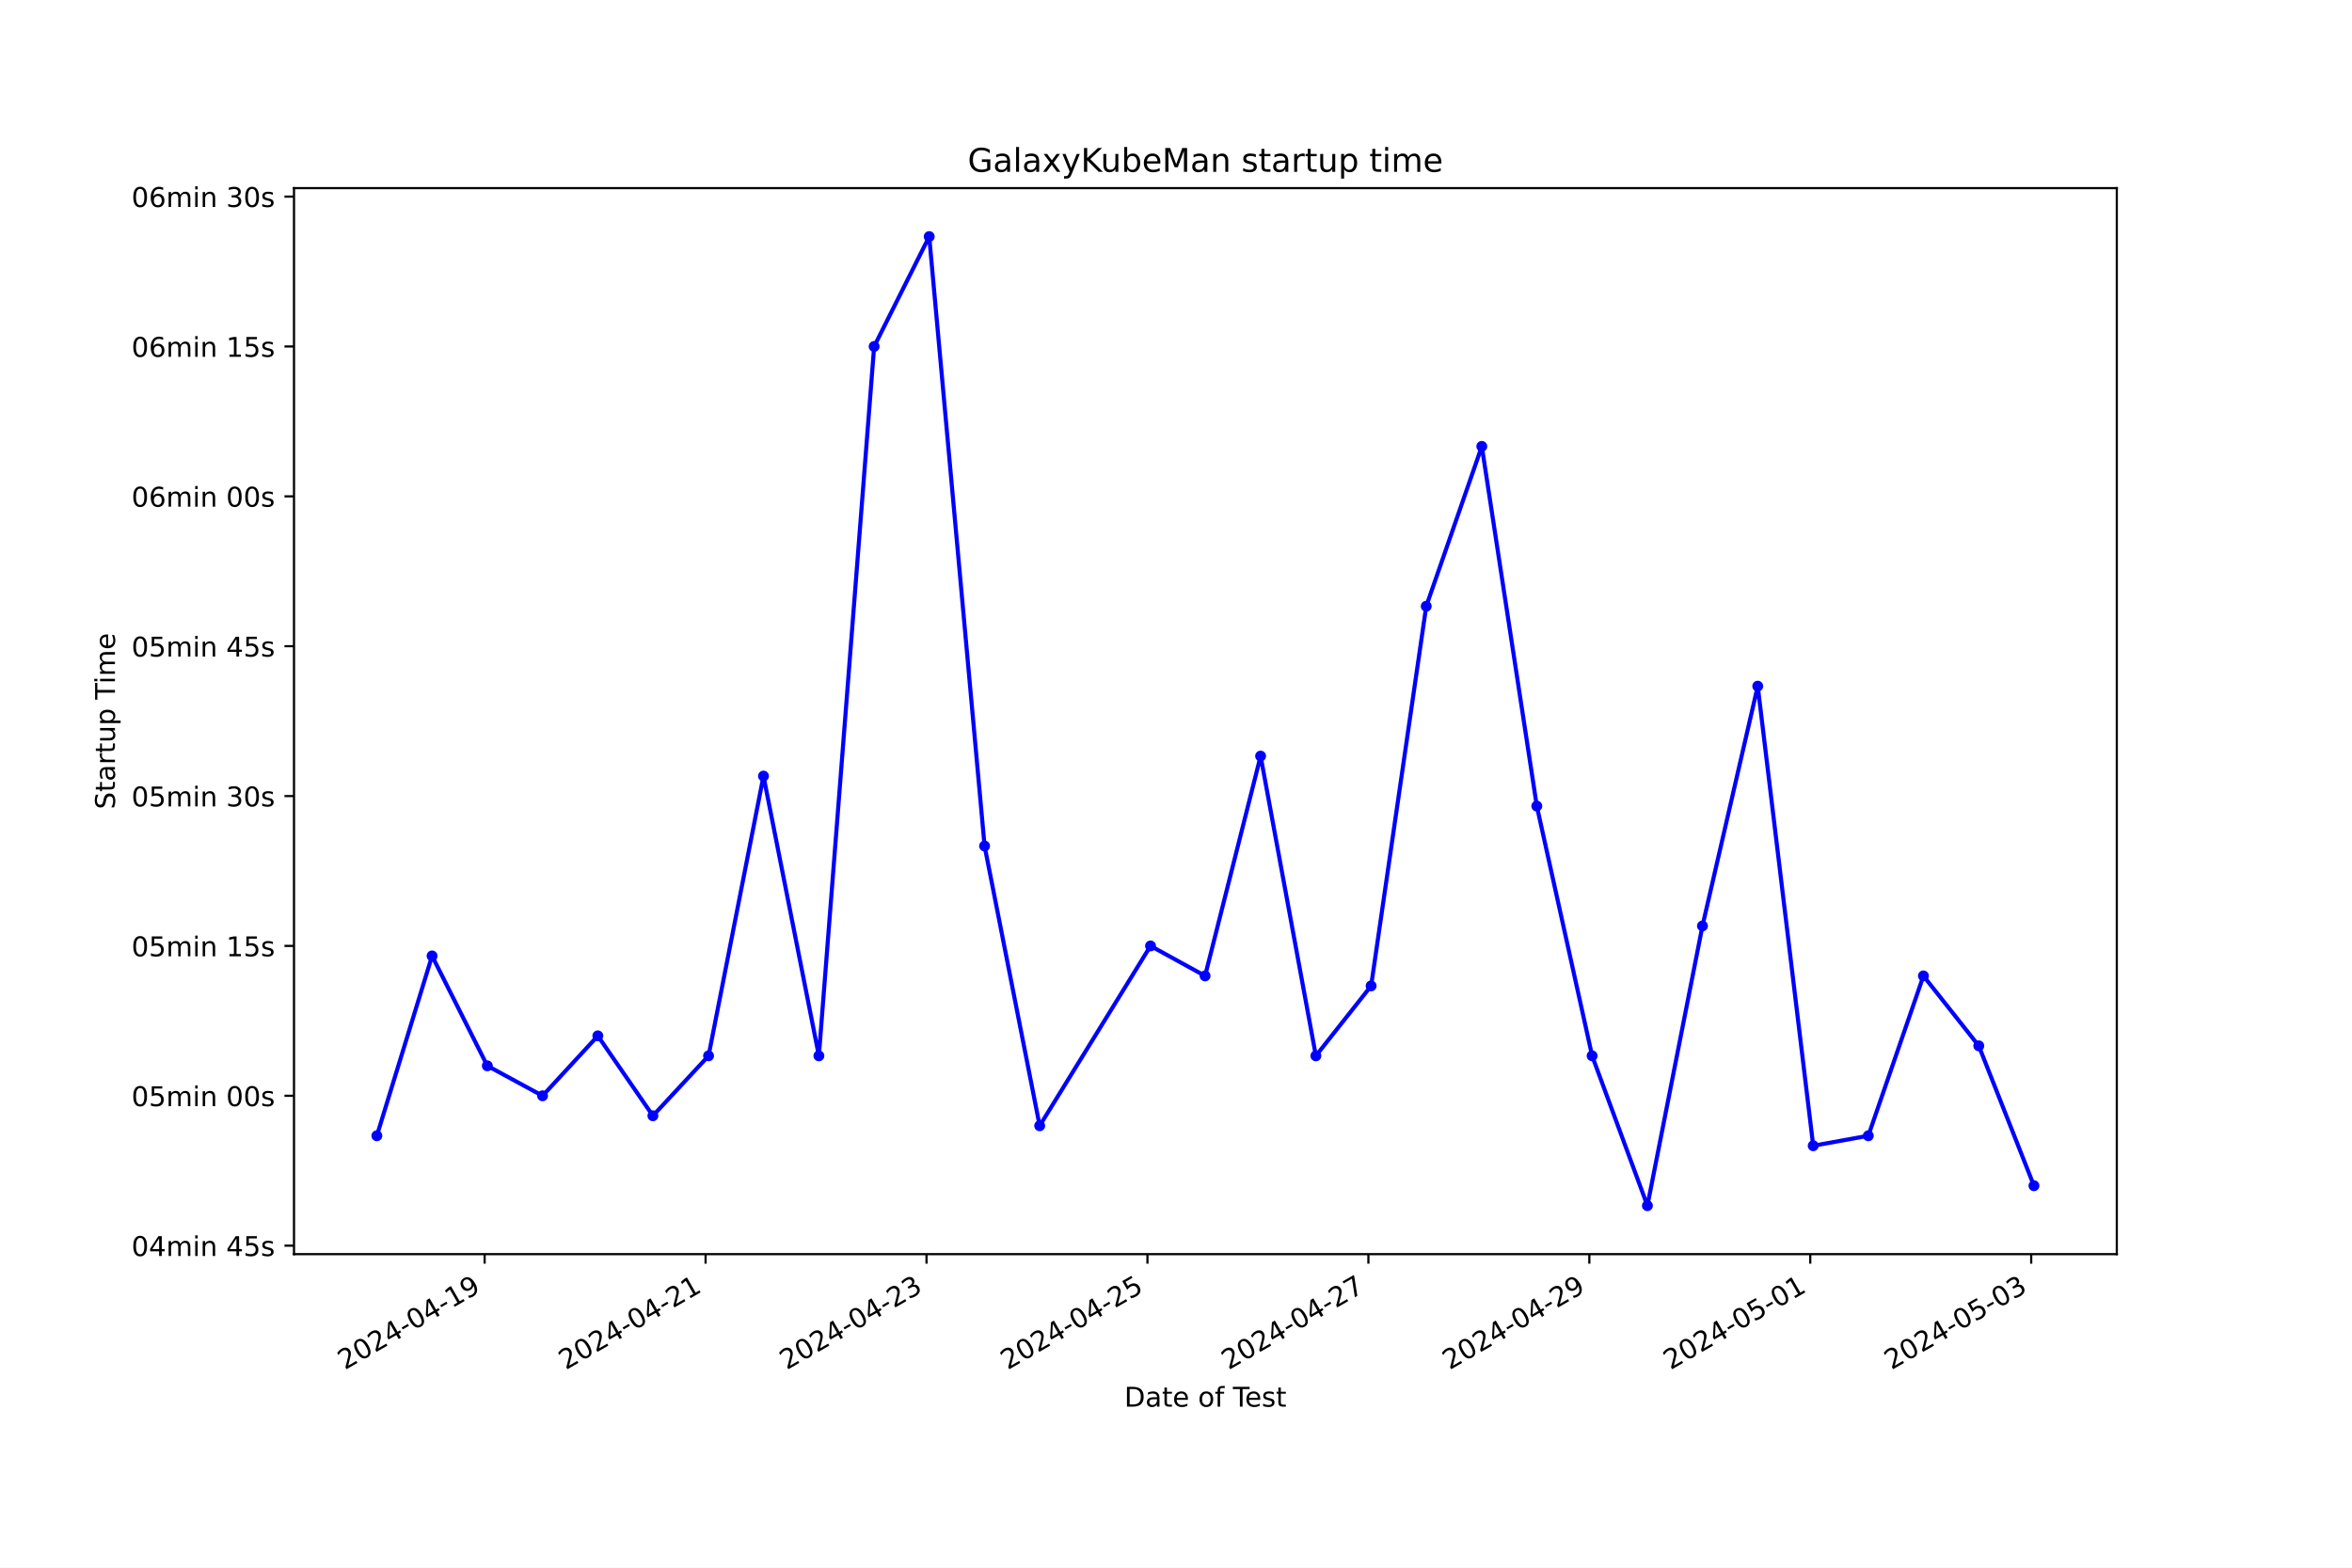
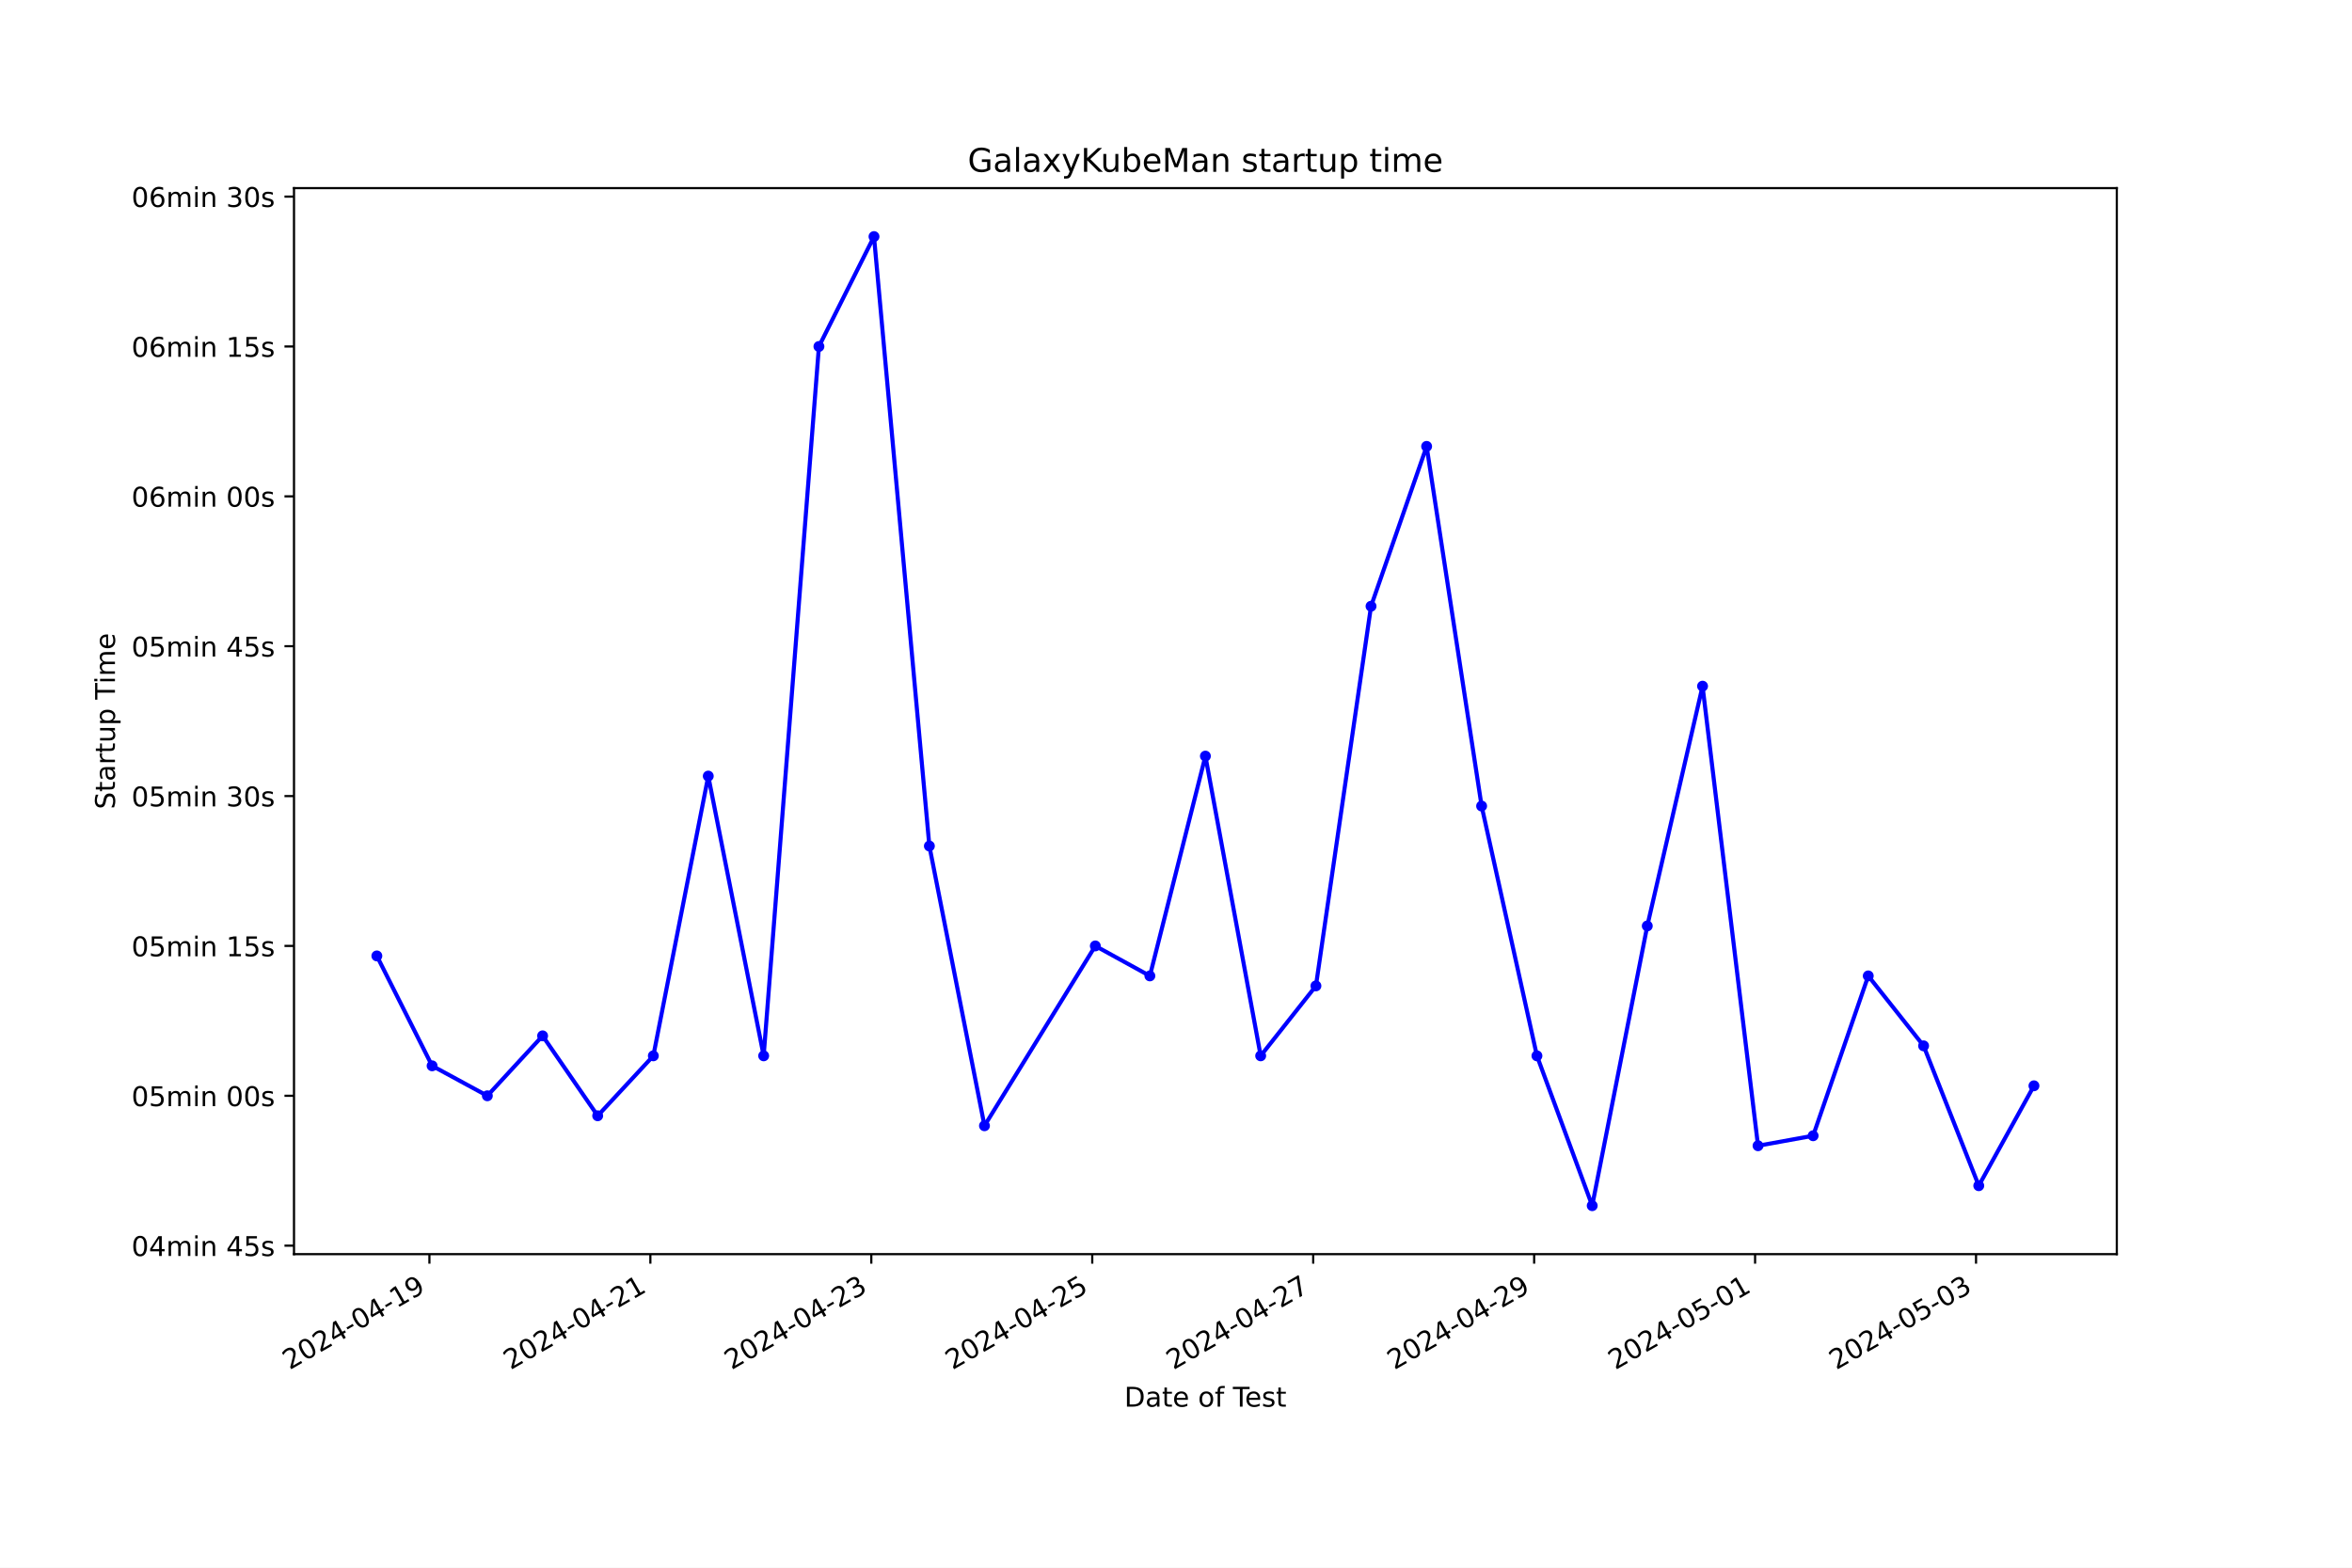
<svg xmlns="http://www.w3.org/2000/svg" xmlns:xlink="http://www.w3.org/1999/xlink" width="864pt" height="576pt" viewBox="0 0 864 576" version="1.1">
  <defs>
    <style type="text/css">*{stroke-linejoin: round; stroke-linecap: butt}</style>
  </defs>
  <g id="figure_1">
    <g id="patch_1">
      <path d="M 0 576  L 864 576  L 864 0  L 0 0  z " style="fill: #ffffff" />
    </g>
    <g id="axes_1">
      <g id="patch_2">
        <path d="M 108 460.8  L 777.6 460.8  L 777.6 69.12  L 108 69.12  z " style="fill: #ffffff" />
      </g>
      <g id="matplotlib.axis_1">
        <g id="xtick_1">
          <g id="line2d_1">
            <defs>
-               <path id="mba86bd0aa4" d="M 0 0  L 0 3.5  " style="stroke: #000000; stroke-width: 0.8" />
+               <path id="m22a86d7525" d="M 0 0  L 0 3.5  " style="stroke: #000000; stroke-width: 0.8" />
            </defs>
            <g>
-               <use xlink:href="#mba86bd0aa4" x="178.031" y="460.8" style="stroke: #000000; stroke-width: 0.8" />
+               <use xlink:href="#m22a86d7525" x="157.745" y="460.8" style="stroke: #000000; stroke-width: 0.8" />
            </g>
          </g>
          <g id="text_1">
-             <g transform="translate(126.6616 503.4383) rotate(-30) scale(0.1 -0.1)">
+             <g transform="translate(106.3757 503.4383) rotate(-30) scale(0.1 -0.1)">
              <defs>
                <path id="DejaVuSans-32" d="M 1228 531  L 3431 531  L 3431 0  L 469 0  L 469 531  Q 828 903 1448 1529  Q 2069 2156 2228 2338  Q 2531 2678 2651 2914  Q 2772 3150 2772 3378  Q 2772 3750 2511 3984  Q 2250 4219 1831 4219  Q 1534 4219 1204 4116  Q 875 4013 500 3803  L 500 4441  Q 881 4594 1212 4672  Q 1544 4750 1819 4750  Q 2544 4750 2975 4387  Q 3406 4025 3406 3419  Q 3406 3131 3298 2873  Q 3191 2616 2906 2266  Q 2828 2175 2409 1742  Q 1991 1309 1228 531  z " transform="scale(0.015625)" />
                <path id="DejaVuSans-30" d="M 2034 4250  Q 1547 4250 1301 3770  Q 1056 3291 1056 2328  Q 1056 1369 1301 889  Q 1547 409 2034 409  Q 2525 409 2770 889  Q 3016 1369 3016 2328  Q 3016 3291 2770 3770  Q 2525 4250 2034 4250  z M 2034 4750  Q 2819 4750 3233 4129  Q 3647 3509 3647 2328  Q 3647 1150 3233 529  Q 2819 -91 2034 -91  Q 1250 -91 836 529  Q 422 1150 422 2328  Q 422 3509 836 4129  Q 1250 4750 2034 4750  z " transform="scale(0.015625)" />
                <path id="DejaVuSans-34" d="M 2419 4116  L 825 1625  L 2419 1625  L 2419 4116  z M 2253 4666  L 3047 4666  L 3047 1625  L 3713 1625  L 3713 1100  L 3047 1100  L 3047 0  L 2419 0  L 2419 1100  L 313 1100  L 313 1709  L 2253 4666  z " transform="scale(0.015625)" />
                <path id="DejaVuSans-2d" d="M 313 2009  L 1997 2009  L 1997 1497  L 313 1497  L 313 2009  z " transform="scale(0.015625)" />
                <path id="DejaVuSans-31" d="M 794 531  L 1825 531  L 1825 4091  L 703 3866  L 703 4441  L 1819 4666  L 2450 4666  L 2450 531  L 3481 531  L 3481 0  L 794 0  L 794 531  z " transform="scale(0.015625)" />
                <path id="DejaVuSans-39" d="M 703 97  L 703 672  Q 941 559 1184 500  Q 1428 441 1663 441  Q 2288 441 2617 861  Q 2947 1281 2994 2138  Q 2813 1869 2534 1725  Q 2256 1581 1919 1581  Q 1219 1581 811 2004  Q 403 2428 403 3163  Q 403 3881 828 4315  Q 1253 4750 1959 4750  Q 2769 4750 3195 4129  Q 3622 3509 3622 2328  Q 3622 1225 3098 567  Q 2575 -91 1691 -91  Q 1453 -91 1209 -44  Q 966 3 703 97  z M 1959 2075  Q 2384 2075 2632 2365  Q 2881 2656 2881 3163  Q 2881 3666 2632 3958  Q 2384 4250 1959 4250  Q 1534 4250 1286 3958  Q 1038 3666 1038 3163  Q 1038 2656 1286 2365  Q 1534 2075 1959 2075  z " transform="scale(0.015625)" />
              </defs>
              <use xlink:href="#DejaVuSans-32" />
              <use xlink:href="#DejaVuSans-30" x="63.623" />
              <use xlink:href="#DejaVuSans-32" x="127.246" />
              <use xlink:href="#DejaVuSans-34" x="190.869" />
              <use xlink:href="#DejaVuSans-2d" x="254.492" />
              <use xlink:href="#DejaVuSans-30" x="290.576" />
              <use xlink:href="#DejaVuSans-34" x="354.199" />
              <use xlink:href="#DejaVuSans-2d" x="417.822" />
              <use xlink:href="#DejaVuSans-31" x="453.906" />
              <use xlink:href="#DejaVuSans-39" x="517.529" />
            </g>
          </g>
        </g>
        <g id="xtick_2">
          <g id="line2d_2">
            <g>
-               <use xlink:href="#mba86bd0aa4" x="259.192" y="460.8" style="stroke: #000000; stroke-width: 0.8" />
+               <use xlink:href="#m22a86d7525" x="238.909" y="460.8" style="stroke: #000000; stroke-width: 0.8" />
            </g>
          </g>
          <g id="text_2">
-             <g transform="translate(207.8228 503.4383) rotate(-30) scale(0.1 -0.1)">
+             <g transform="translate(187.5392 503.4383) rotate(-30) scale(0.1 -0.1)">
              <use xlink:href="#DejaVuSans-32" />
              <use xlink:href="#DejaVuSans-30" x="63.623" />
              <use xlink:href="#DejaVuSans-32" x="127.246" />
              <use xlink:href="#DejaVuSans-34" x="190.869" />
              <use xlink:href="#DejaVuSans-2d" x="254.492" />
              <use xlink:href="#DejaVuSans-30" x="290.576" />
              <use xlink:href="#DejaVuSans-34" x="354.199" />
              <use xlink:href="#DejaVuSans-2d" x="417.822" />
              <use xlink:href="#DejaVuSans-32" x="453.906" />
              <use xlink:href="#DejaVuSans-31" x="517.529" />
            </g>
          </g>
        </g>
        <g id="xtick_3">
          <g id="line2d_3">
            <g>
-               <use xlink:href="#mba86bd0aa4" x="340.353" y="460.8" style="stroke: #000000; stroke-width: 0.8" />
+               <use xlink:href="#m22a86d7525" x="320.072" y="460.8" style="stroke: #000000; stroke-width: 0.8" />
            </g>
          </g>
          <g id="text_3">
-             <g transform="translate(288.984 503.4383) rotate(-30) scale(0.1 -0.1)">
+             <g transform="translate(268.7027 503.4383) rotate(-30) scale(0.1 -0.1)">
              <defs>
                <path id="DejaVuSans-33" d="M 2597 2516  Q 3050 2419 3304 2112  Q 3559 1806 3559 1356  Q 3559 666 3084 287  Q 2609 -91 1734 -91  Q 1441 -91 1130 -33  Q 819 25 488 141  L 488 750  Q 750 597 1062 519  Q 1375 441 1716 441  Q 2309 441 2620 675  Q 2931 909 2931 1356  Q 2931 1769 2642 2001  Q 2353 2234 1838 2234  L 1294 2234  L 1294 2753  L 1863 2753  Q 2328 2753 2575 2939  Q 2822 3125 2822 3475  Q 2822 3834 2567 4026  Q 2313 4219 1838 4219  Q 1578 4219 1281 4162  Q 984 4106 628 3988  L 628 4550  Q 988 4650 1302 4700  Q 1616 4750 1894 4750  Q 2613 4750 3031 4423  Q 3450 4097 3450 3541  Q 3450 3153 3228 2886  Q 3006 2619 2597 2516  z " transform="scale(0.015625)" />
              </defs>
              <use xlink:href="#DejaVuSans-32" />
              <use xlink:href="#DejaVuSans-30" x="63.623" />
              <use xlink:href="#DejaVuSans-32" x="127.246" />
              <use xlink:href="#DejaVuSans-34" x="190.869" />
              <use xlink:href="#DejaVuSans-2d" x="254.492" />
              <use xlink:href="#DejaVuSans-30" x="290.576" />
              <use xlink:href="#DejaVuSans-34" x="354.199" />
              <use xlink:href="#DejaVuSans-2d" x="417.822" />
              <use xlink:href="#DejaVuSans-32" x="453.906" />
              <use xlink:href="#DejaVuSans-33" x="517.529" />
            </g>
          </g>
        </g>
        <g id="xtick_4">
          <g id="line2d_4">
            <g>
-               <use xlink:href="#mba86bd0aa4" x="421.515" y="460.8" style="stroke: #000000; stroke-width: 0.8" />
+               <use xlink:href="#m22a86d7525" x="401.236" y="460.8" style="stroke: #000000; stroke-width: 0.8" />
            </g>
          </g>
          <g id="text_4">
-             <g transform="translate(370.1452 503.4383) rotate(-30) scale(0.1 -0.1)">
+             <g transform="translate(349.8662 503.4383) rotate(-30) scale(0.1 -0.1)">
              <defs>
                <path id="DejaVuSans-35" d="M 691 4666  L 3169 4666  L 3169 4134  L 1269 4134  L 1269 2991  Q 1406 3038 1543 3061  Q 1681 3084 1819 3084  Q 2600 3084 3056 2656  Q 3513 2228 3513 1497  Q 3513 744 3044 326  Q 2575 -91 1722 -91  Q 1428 -91 1123 -41  Q 819 9 494 109  L 494 744  Q 775 591 1075 516  Q 1375 441 1709 441  Q 2250 441 2565 725  Q 2881 1009 2881 1497  Q 2881 1984 2565 2268  Q 2250 2553 1709 2553  Q 1456 2553 1204 2497  Q 953 2441 691 2322  L 691 4666  z " transform="scale(0.015625)" />
              </defs>
              <use xlink:href="#DejaVuSans-32" />
              <use xlink:href="#DejaVuSans-30" x="63.623" />
              <use xlink:href="#DejaVuSans-32" x="127.246" />
              <use xlink:href="#DejaVuSans-34" x="190.869" />
              <use xlink:href="#DejaVuSans-2d" x="254.492" />
              <use xlink:href="#DejaVuSans-30" x="290.576" />
              <use xlink:href="#DejaVuSans-34" x="354.199" />
              <use xlink:href="#DejaVuSans-2d" x="417.822" />
              <use xlink:href="#DejaVuSans-32" x="453.906" />
              <use xlink:href="#DejaVuSans-35" x="517.529" />
            </g>
          </g>
        </g>
        <g id="xtick_5">
          <g id="line2d_5">
            <g>
-               <use xlink:href="#mba86bd0aa4" x="502.676" y="460.8" style="stroke: #000000; stroke-width: 0.8" />
+               <use xlink:href="#m22a86d7525" x="482.399" y="460.8" style="stroke: #000000; stroke-width: 0.8" />
            </g>
          </g>
          <g id="text_5">
-             <g transform="translate(451.3064 503.4383) rotate(-30) scale(0.1 -0.1)">
+             <g transform="translate(431.0297 503.4383) rotate(-30) scale(0.1 -0.1)">
              <defs>
                <path id="DejaVuSans-37" d="M 525 4666  L 3525 4666  L 3525 4397  L 1831 0  L 1172 0  L 2766 4134  L 525 4134  L 525 4666  z " transform="scale(0.015625)" />
              </defs>
              <use xlink:href="#DejaVuSans-32" />
              <use xlink:href="#DejaVuSans-30" x="63.623" />
              <use xlink:href="#DejaVuSans-32" x="127.246" />
              <use xlink:href="#DejaVuSans-34" x="190.869" />
              <use xlink:href="#DejaVuSans-2d" x="254.492" />
              <use xlink:href="#DejaVuSans-30" x="290.576" />
              <use xlink:href="#DejaVuSans-34" x="354.199" />
              <use xlink:href="#DejaVuSans-2d" x="417.822" />
              <use xlink:href="#DejaVuSans-32" x="453.906" />
              <use xlink:href="#DejaVuSans-37" x="517.529" />
            </g>
          </g>
        </g>
        <g id="xtick_6">
          <g id="line2d_6">
            <g>
-               <use xlink:href="#mba86bd0aa4" x="583.837" y="460.8" style="stroke: #000000; stroke-width: 0.8" />
+               <use xlink:href="#m22a86d7525" x="563.563" y="460.8" style="stroke: #000000; stroke-width: 0.8" />
            </g>
          </g>
          <g id="text_6">
-             <g transform="translate(532.4676 503.4383) rotate(-30) scale(0.1 -0.1)">
+             <g transform="translate(512.1932 503.4383) rotate(-30) scale(0.1 -0.1)">
              <use xlink:href="#DejaVuSans-32" />
              <use xlink:href="#DejaVuSans-30" x="63.623" />
              <use xlink:href="#DejaVuSans-32" x="127.246" />
              <use xlink:href="#DejaVuSans-34" x="190.869" />
              <use xlink:href="#DejaVuSans-2d" x="254.492" />
              <use xlink:href="#DejaVuSans-30" x="290.576" />
              <use xlink:href="#DejaVuSans-34" x="354.199" />
              <use xlink:href="#DejaVuSans-2d" x="417.822" />
              <use xlink:href="#DejaVuSans-32" x="453.906" />
              <use xlink:href="#DejaVuSans-39" x="517.529" />
            </g>
          </g>
        </g>
        <g id="xtick_7">
          <g id="line2d_7">
            <g>
-               <use xlink:href="#mba86bd0aa4" x="664.998" y="460.8" style="stroke: #000000; stroke-width: 0.8" />
+               <use xlink:href="#m22a86d7525" x="644.726" y="460.8" style="stroke: #000000; stroke-width: 0.8" />
            </g>
          </g>
          <g id="text_7">
-             <g transform="translate(613.6288 503.4383) rotate(-30) scale(0.1 -0.1)">
+             <g transform="translate(593.3567 503.4383) rotate(-30) scale(0.1 -0.1)">
              <use xlink:href="#DejaVuSans-32" />
              <use xlink:href="#DejaVuSans-30" x="63.623" />
              <use xlink:href="#DejaVuSans-32" x="127.246" />
              <use xlink:href="#DejaVuSans-34" x="190.869" />
              <use xlink:href="#DejaVuSans-2d" x="254.492" />
              <use xlink:href="#DejaVuSans-30" x="290.576" />
              <use xlink:href="#DejaVuSans-35" x="354.199" />
              <use xlink:href="#DejaVuSans-2d" x="417.822" />
              <use xlink:href="#DejaVuSans-30" x="453.906" />
              <use xlink:href="#DejaVuSans-31" x="517.529" />
            </g>
          </g>
        </g>
        <g id="xtick_8">
          <g id="line2d_8">
            <g>
-               <use xlink:href="#mba86bd0aa4" x="746.159" y="460.8" style="stroke: #000000; stroke-width: 0.8" />
+               <use xlink:href="#m22a86d7525" x="725.89" y="460.8" style="stroke: #000000; stroke-width: 0.8" />
            </g>
          </g>
          <g id="text_8">
-             <g transform="translate(694.79 503.4383) rotate(-30) scale(0.1 -0.1)">
+             <g transform="translate(674.5202 503.4383) rotate(-30) scale(0.1 -0.1)">
              <use xlink:href="#DejaVuSans-32" />
              <use xlink:href="#DejaVuSans-30" x="63.623" />
              <use xlink:href="#DejaVuSans-32" x="127.246" />
              <use xlink:href="#DejaVuSans-34" x="190.869" />
              <use xlink:href="#DejaVuSans-2d" x="254.492" />
              <use xlink:href="#DejaVuSans-30" x="290.576" />
              <use xlink:href="#DejaVuSans-35" x="354.199" />
              <use xlink:href="#DejaVuSans-2d" x="417.822" />
              <use xlink:href="#DejaVuSans-30" x="453.906" />
              <use xlink:href="#DejaVuSans-33" x="517.529" />
            </g>
          </g>
        </g>
        <g id="text_9">
          <g transform="translate(413.0063 516.8378) scale(0.1 -0.1)">
            <defs>
              <path id="DejaVuSans-44" d="M 1259 4147  L 1259 519  L 2022 519  Q 2988 519 3436 956  Q 3884 1394 3884 2338  Q 3884 3275 3436 3711  Q 2988 4147 2022 4147  L 1259 4147  z M 628 4666  L 1925 4666  Q 3281 4666 3915 4102  Q 4550 3538 4550 2338  Q 4550 1131 3912 565  Q 3275 0 1925 0  L 628 0  L 628 4666  z " transform="scale(0.015625)" />
              <path id="DejaVuSans-61" d="M 2194 1759  Q 1497 1759 1228 1600  Q 959 1441 959 1056  Q 959 750 1161 570  Q 1363 391 1709 391  Q 2188 391 2477 730  Q 2766 1069 2766 1631  L 2766 1759  L 2194 1759  z M 3341 1997  L 3341 0  L 2766 0  L 2766 531  Q 2569 213 2275 61  Q 1981 -91 1556 -91  Q 1019 -91 701 211  Q 384 513 384 1019  Q 384 1609 779 1909  Q 1175 2209 1959 2209  L 2766 2209  L 2766 2266  Q 2766 2663 2505 2880  Q 2244 3097 1772 3097  Q 1472 3097 1187 3025  Q 903 2953 641 2809  L 641 3341  Q 956 3463 1253 3523  Q 1550 3584 1831 3584  Q 2591 3584 2966 3190  Q 3341 2797 3341 1997  z " transform="scale(0.015625)" />
              <path id="DejaVuSans-74" d="M 1172 4494  L 1172 3500  L 2356 3500  L 2356 3053  L 1172 3053  L 1172 1153  Q 1172 725 1289 603  Q 1406 481 1766 481  L 2356 481  L 2356 0  L 1766 0  Q 1100 0 847 248  Q 594 497 594 1153  L 594 3053  L 172 3053  L 172 3500  L 594 3500  L 594 4494  L 1172 4494  z " transform="scale(0.015625)" />
              <path id="DejaVuSans-65" d="M 3597 1894  L 3597 1613  L 953 1613  Q 991 1019 1311 708  Q 1631 397 2203 397  Q 2534 397 2845 478  Q 3156 559 3463 722  L 3463 178  Q 3153 47 2828 -22  Q 2503 -91 2169 -91  Q 1331 -91 842 396  Q 353 884 353 1716  Q 353 2575 817 3079  Q 1281 3584 2069 3584  Q 2775 3584 3186 3129  Q 3597 2675 3597 1894  z M 3022 2063  Q 3016 2534 2758 2815  Q 2500 3097 2075 3097  Q 1594 3097 1305 2825  Q 1016 2553 972 2059  L 3022 2063  z " transform="scale(0.015625)" />
              <path id="DejaVuSans-20" transform="scale(0.015625)" />
              <path id="DejaVuSans-6f" d="M 1959 3097  Q 1497 3097 1228 2736  Q 959 2375 959 1747  Q 959 1119 1226 758  Q 1494 397 1959 397  Q 2419 397 2687 759  Q 2956 1122 2956 1747  Q 2956 2369 2687 2733  Q 2419 3097 1959 3097  z M 1959 3584  Q 2709 3584 3137 3096  Q 3566 2609 3566 1747  Q 3566 888 3137 398  Q 2709 -91 1959 -91  Q 1206 -91 779 398  Q 353 888 353 1747  Q 353 2609 779 3096  Q 1206 3584 1959 3584  z " transform="scale(0.015625)" />
              <path id="DejaVuSans-66" d="M 2375 4863  L 2375 4384  L 1825 4384  Q 1516 4384 1395 4259  Q 1275 4134 1275 3809  L 1275 3500  L 2222 3500  L 2222 3053  L 1275 3053  L 1275 0  L 697 0  L 697 3053  L 147 3053  L 147 3500  L 697 3500  L 697 3744  Q 697 4328 969 4595  Q 1241 4863 1831 4863  L 2375 4863  z " transform="scale(0.015625)" />
              <path id="DejaVuSans-54" d="M -19 4666  L 3928 4666  L 3928 4134  L 2272 4134  L 2272 0  L 1638 0  L 1638 4134  L -19 4134  L -19 4666  z " transform="scale(0.015625)" />
              <path id="DejaVuSans-73" d="M 2834 3397  L 2834 2853  Q 2591 2978 2328 3040  Q 2066 3103 1784 3103  Q 1356 3103 1142 2972  Q 928 2841 928 2578  Q 928 2378 1081 2264  Q 1234 2150 1697 2047  L 1894 2003  Q 2506 1872 2764 1633  Q 3022 1394 3022 966  Q 3022 478 2636 193  Q 2250 -91 1575 -91  Q 1294 -91 989 -36  Q 684 19 347 128  L 347 722  Q 666 556 975 473  Q 1284 391 1588 391  Q 1994 391 2212 530  Q 2431 669 2431 922  Q 2431 1156 2273 1281  Q 2116 1406 1581 1522  L 1381 1569  Q 847 1681 609 1914  Q 372 2147 372 2553  Q 372 3047 722 3315  Q 1072 3584 1716 3584  Q 2034 3584 2315 3537  Q 2597 3491 2834 3397  z " transform="scale(0.015625)" />
            </defs>
            <use xlink:href="#DejaVuSans-44" />
            <use xlink:href="#DejaVuSans-61" x="77.002" />
            <use xlink:href="#DejaVuSans-74" x="138.281" />
            <use xlink:href="#DejaVuSans-65" x="177.49" />
            <use xlink:href="#DejaVuSans-20" x="239.014" />
            <use xlink:href="#DejaVuSans-6f" x="270.801" />
            <use xlink:href="#DejaVuSans-66" x="331.982" />
            <use xlink:href="#DejaVuSans-20" x="367.188" />
            <use xlink:href="#DejaVuSans-54" x="398.975" />
            <use xlink:href="#DejaVuSans-65" x="443.059" />
            <use xlink:href="#DejaVuSans-73" x="504.582" />
            <use xlink:href="#DejaVuSans-74" x="556.682" />
          </g>
        </g>
      </g>
      <g id="matplotlib.axis_2">
        <g id="ytick_1">
          <g id="line2d_9">
            <defs>
-               <path id="mc879d89918" d="M 0 0  L -3.5 0  " style="stroke: #000000; stroke-width: 0.8" />
+               <path id="mfef100e7c6" d="M 0 0  L -3.5 0  " style="stroke: #000000; stroke-width: 0.8" />
            </defs>
            <g>
-               <use xlink:href="#mc879d89918" x="108" y="457.68" style="stroke: #000000; stroke-width: 0.8" />
+               <use xlink:href="#mfef100e7c6" x="108" y="457.68" style="stroke: #000000; stroke-width: 0.8" />
            </g>
          </g>
          <g id="text_10">
            <g transform="translate(48.30625 461.479) scale(0.1 -0.1)">
              <defs>
                <path id="DejaVuSans-6d" d="M 3328 2828  Q 3544 3216 3844 3400  Q 4144 3584 4550 3584  Q 5097 3584 5394 3201  Q 5691 2819 5691 2113  L 5691 0  L 5113 0  L 5113 2094  Q 5113 2597 4934 2840  Q 4756 3084 4391 3084  Q 3944 3084 3684 2787  Q 3425 2491 3425 1978  L 3425 0  L 2847 0  L 2847 2094  Q 2847 2600 2669 2842  Q 2491 3084 2119 3084  Q 1678 3084 1418 2786  Q 1159 2488 1159 1978  L 1159 0  L 581 0  L 581 3500  L 1159 3500  L 1159 2956  Q 1356 3278 1631 3431  Q 1906 3584 2284 3584  Q 2666 3584 2933 3390  Q 3200 3197 3328 2828  z " transform="scale(0.015625)" />
                <path id="DejaVuSans-69" d="M 603 3500  L 1178 3500  L 1178 0  L 603 0  L 603 3500  z M 603 4863  L 1178 4863  L 1178 4134  L 603 4134  L 603 4863  z " transform="scale(0.015625)" />
                <path id="DejaVuSans-6e" d="M 3513 2113  L 3513 0  L 2938 0  L 2938 2094  Q 2938 2591 2744 2837  Q 2550 3084 2163 3084  Q 1697 3084 1428 2787  Q 1159 2491 1159 1978  L 1159 0  L 581 0  L 581 3500  L 1159 3500  L 1159 2956  Q 1366 3272 1645 3428  Q 1925 3584 2291 3584  Q 2894 3584 3203 3211  Q 3513 2838 3513 2113  z " transform="scale(0.015625)" />
              </defs>
              <use xlink:href="#DejaVuSans-30" />
              <use xlink:href="#DejaVuSans-34" x="63.623" />
              <use xlink:href="#DejaVuSans-6d" x="127.246" />
              <use xlink:href="#DejaVuSans-69" x="224.658" />
              <use xlink:href="#DejaVuSans-6e" x="252.441" />
              <use xlink:href="#DejaVuSans-20" x="315.82" />
              <use xlink:href="#DejaVuSans-34" x="347.607" />
              <use xlink:href="#DejaVuSans-35" x="411.23" />
              <use xlink:href="#DejaVuSans-73" x="474.854" />
            </g>
          </g>
        </g>
        <g id="ytick_2">
          <g id="line2d_10">
            <g>
-               <use xlink:href="#mc879d89918" x="108" y="402.617" style="stroke: #000000; stroke-width: 0.8" />
+               <use xlink:href="#mfef100e7c6" x="108" y="402.617" style="stroke: #000000; stroke-width: 0.8" />
            </g>
          </g>
          <g id="text_11">
            <g transform="translate(48.30625 406.4162) scale(0.1 -0.1)">
              <use xlink:href="#DejaVuSans-30" />
              <use xlink:href="#DejaVuSans-35" x="63.623" />
              <use xlink:href="#DejaVuSans-6d" x="127.246" />
              <use xlink:href="#DejaVuSans-69" x="224.658" />
              <use xlink:href="#DejaVuSans-6e" x="252.441" />
              <use xlink:href="#DejaVuSans-20" x="315.82" />
              <use xlink:href="#DejaVuSans-30" x="347.607" />
              <use xlink:href="#DejaVuSans-30" x="411.23" />
              <use xlink:href="#DejaVuSans-73" x="474.854" />
            </g>
          </g>
        </g>
        <g id="ytick_3">
          <g id="line2d_11">
            <g>
-               <use xlink:href="#mc879d89918" x="108" y="347.554" style="stroke: #000000; stroke-width: 0.8" />
+               <use xlink:href="#mfef100e7c6" x="108" y="347.554" style="stroke: #000000; stroke-width: 0.8" />
            </g>
          </g>
          <g id="text_12">
            <g transform="translate(48.30625 351.3534) scale(0.1 -0.1)">
              <use xlink:href="#DejaVuSans-30" />
              <use xlink:href="#DejaVuSans-35" x="63.623" />
              <use xlink:href="#DejaVuSans-6d" x="127.246" />
              <use xlink:href="#DejaVuSans-69" x="224.658" />
              <use xlink:href="#DejaVuSans-6e" x="252.441" />
              <use xlink:href="#DejaVuSans-20" x="315.82" />
              <use xlink:href="#DejaVuSans-31" x="347.607" />
              <use xlink:href="#DejaVuSans-35" x="411.23" />
              <use xlink:href="#DejaVuSans-73" x="474.854" />
            </g>
          </g>
        </g>
        <g id="ytick_4">
          <g id="line2d_12">
            <g>
-               <use xlink:href="#mc879d89918" x="108" y="292.491" style="stroke: #000000; stroke-width: 0.8" />
+               <use xlink:href="#mfef100e7c6" x="108" y="292.491" style="stroke: #000000; stroke-width: 0.8" />
            </g>
          </g>
          <g id="text_13">
            <g transform="translate(48.30625 296.2906) scale(0.1 -0.1)">
              <use xlink:href="#DejaVuSans-30" />
              <use xlink:href="#DejaVuSans-35" x="63.623" />
              <use xlink:href="#DejaVuSans-6d" x="127.246" />
              <use xlink:href="#DejaVuSans-69" x="224.658" />
              <use xlink:href="#DejaVuSans-6e" x="252.441" />
              <use xlink:href="#DejaVuSans-20" x="315.82" />
              <use xlink:href="#DejaVuSans-33" x="347.607" />
              <use xlink:href="#DejaVuSans-30" x="411.23" />
              <use xlink:href="#DejaVuSans-73" x="474.854" />
            </g>
          </g>
        </g>
        <g id="ytick_5">
          <g id="line2d_13">
            <g>
-               <use xlink:href="#mc879d89918" x="108" y="237.429" style="stroke: #000000; stroke-width: 0.8" />
+               <use xlink:href="#mfef100e7c6" x="108" y="237.429" style="stroke: #000000; stroke-width: 0.8" />
            </g>
          </g>
          <g id="text_14">
            <g transform="translate(48.30625 241.2278) scale(0.1 -0.1)">
              <use xlink:href="#DejaVuSans-30" />
              <use xlink:href="#DejaVuSans-35" x="63.623" />
              <use xlink:href="#DejaVuSans-6d" x="127.246" />
              <use xlink:href="#DejaVuSans-69" x="224.658" />
              <use xlink:href="#DejaVuSans-6e" x="252.441" />
              <use xlink:href="#DejaVuSans-20" x="315.82" />
              <use xlink:href="#DejaVuSans-34" x="347.607" />
              <use xlink:href="#DejaVuSans-35" x="411.23" />
              <use xlink:href="#DejaVuSans-73" x="474.854" />
            </g>
          </g>
        </g>
        <g id="ytick_6">
          <g id="line2d_14">
            <g>
-               <use xlink:href="#mc879d89918" x="108" y="182.366" style="stroke: #000000; stroke-width: 0.8" />
+               <use xlink:href="#mfef100e7c6" x="108" y="182.366" style="stroke: #000000; stroke-width: 0.8" />
            </g>
          </g>
          <g id="text_15">
            <g transform="translate(48.30625 186.165) scale(0.1 -0.1)">
              <defs>
                <path id="DejaVuSans-36" d="M 2113 2584  Q 1688 2584 1439 2293  Q 1191 2003 1191 1497  Q 1191 994 1439 701  Q 1688 409 2113 409  Q 2538 409 2786 701  Q 3034 994 3034 1497  Q 3034 2003 2786 2293  Q 2538 2584 2113 2584  z M 3366 4563  L 3366 3988  Q 3128 4100 2886 4159  Q 2644 4219 2406 4219  Q 1781 4219 1451 3797  Q 1122 3375 1075 2522  Q 1259 2794 1537 2939  Q 1816 3084 2150 3084  Q 2853 3084 3261 2657  Q 3669 2231 3669 1497  Q 3669 778 3244 343  Q 2819 -91 2113 -91  Q 1303 -91 875 529  Q 447 1150 447 2328  Q 447 3434 972 4092  Q 1497 4750 2381 4750  Q 2619 4750 2861 4703  Q 3103 4656 3366 4563  z " transform="scale(0.015625)" />
              </defs>
              <use xlink:href="#DejaVuSans-30" />
              <use xlink:href="#DejaVuSans-36" x="63.623" />
              <use xlink:href="#DejaVuSans-6d" x="127.246" />
              <use xlink:href="#DejaVuSans-69" x="224.658" />
              <use xlink:href="#DejaVuSans-6e" x="252.441" />
              <use xlink:href="#DejaVuSans-20" x="315.82" />
              <use xlink:href="#DejaVuSans-30" x="347.607" />
              <use xlink:href="#DejaVuSans-30" x="411.23" />
              <use xlink:href="#DejaVuSans-73" x="474.854" />
            </g>
          </g>
        </g>
        <g id="ytick_7">
          <g id="line2d_15">
            <g>
-               <use xlink:href="#mc879d89918" x="108" y="127.303" style="stroke: #000000; stroke-width: 0.8" />
+               <use xlink:href="#mfef100e7c6" x="108" y="127.303" style="stroke: #000000; stroke-width: 0.8" />
            </g>
          </g>
          <g id="text_16">
            <g transform="translate(48.30625 131.1022) scale(0.1 -0.1)">
              <use xlink:href="#DejaVuSans-30" />
              <use xlink:href="#DejaVuSans-36" x="63.623" />
              <use xlink:href="#DejaVuSans-6d" x="127.246" />
              <use xlink:href="#DejaVuSans-69" x="224.658" />
              <use xlink:href="#DejaVuSans-6e" x="252.441" />
              <use xlink:href="#DejaVuSans-20" x="315.82" />
              <use xlink:href="#DejaVuSans-31" x="347.607" />
              <use xlink:href="#DejaVuSans-35" x="411.23" />
              <use xlink:href="#DejaVuSans-73" x="474.854" />
            </g>
          </g>
        </g>
        <g id="ytick_8">
          <g id="line2d_16">
            <g>
-               <use xlink:href="#mc879d89918" x="108" y="72.24" style="stroke: #000000; stroke-width: 0.8" />
+               <use xlink:href="#mfef100e7c6" x="108" y="72.24" style="stroke: #000000; stroke-width: 0.8" />
            </g>
          </g>
          <g id="text_17">
            <g transform="translate(48.30625 76.03945) scale(0.1 -0.1)">
              <use xlink:href="#DejaVuSans-30" />
              <use xlink:href="#DejaVuSans-36" x="63.623" />
              <use xlink:href="#DejaVuSans-6d" x="127.246" />
              <use xlink:href="#DejaVuSans-69" x="224.658" />
              <use xlink:href="#DejaVuSans-6e" x="252.441" />
              <use xlink:href="#DejaVuSans-20" x="315.82" />
              <use xlink:href="#DejaVuSans-33" x="347.607" />
              <use xlink:href="#DejaVuSans-30" x="411.23" />
              <use xlink:href="#DejaVuSans-73" x="474.854" />
            </g>
          </g>
        </g>
        <g id="text_18">
          <g transform="translate(42.22656 297.3397) rotate(-90) scale(0.1 -0.1)">
            <defs>
              <path id="DejaVuSans-53" d="M 3425 4513  L 3425 3897  Q 3066 4069 2747 4153  Q 2428 4238 2131 4238  Q 1616 4238 1336 4038  Q 1056 3838 1056 3469  Q 1056 3159 1242 3001  Q 1428 2844 1947 2747  L 2328 2669  Q 3034 2534 3370 2195  Q 3706 1856 3706 1288  Q 3706 609 3251 259  Q 2797 -91 1919 -91  Q 1588 -91 1214 -16  Q 841 59 441 206  L 441 856  Q 825 641 1194 531  Q 1563 422 1919 422  Q 2459 422 2753 634  Q 3047 847 3047 1241  Q 3047 1584 2836 1778  Q 2625 1972 2144 2069  L 1759 2144  Q 1053 2284 737 2584  Q 422 2884 422 3419  Q 422 4038 858 4394  Q 1294 4750 2059 4750  Q 2388 4750 2728 4690  Q 3069 4631 3425 4513  z " transform="scale(0.015625)" />
              <path id="DejaVuSans-72" d="M 2631 2963  Q 2534 3019 2420 3045  Q 2306 3072 2169 3072  Q 1681 3072 1420 2755  Q 1159 2438 1159 1844  L 1159 0  L 581 0  L 581 3500  L 1159 3500  L 1159 2956  Q 1341 3275 1631 3429  Q 1922 3584 2338 3584  Q 2397 3584 2469 3576  Q 2541 3569 2628 3553  L 2631 2963  z " transform="scale(0.015625)" />
              <path id="DejaVuSans-75" d="M 544 1381  L 544 3500  L 1119 3500  L 1119 1403  Q 1119 906 1312 657  Q 1506 409 1894 409  Q 2359 409 2629 706  Q 2900 1003 2900 1516  L 2900 3500  L 3475 3500  L 3475 0  L 2900 0  L 2900 538  Q 2691 219 2414 64  Q 2138 -91 1772 -91  Q 1169 -91 856 284  Q 544 659 544 1381  z M 1991 3584  L 1991 3584  z " transform="scale(0.015625)" />
              <path id="DejaVuSans-70" d="M 1159 525  L 1159 -1331  L 581 -1331  L 581 3500  L 1159 3500  L 1159 2969  Q 1341 3281 1617 3432  Q 1894 3584 2278 3584  Q 2916 3584 3314 3078  Q 3713 2572 3713 1747  Q 3713 922 3314 415  Q 2916 -91 2278 -91  Q 1894 -91 1617 61  Q 1341 213 1159 525  z M 3116 1747  Q 3116 2381 2855 2742  Q 2594 3103 2138 3103  Q 1681 3103 1420 2742  Q 1159 2381 1159 1747  Q 1159 1113 1420 752  Q 1681 391 2138 391  Q 2594 391 2855 752  Q 3116 1113 3116 1747  z " transform="scale(0.015625)" />
            </defs>
            <use xlink:href="#DejaVuSans-53" />
            <use xlink:href="#DejaVuSans-74" x="63.477" />
            <use xlink:href="#DejaVuSans-61" x="102.686" />
            <use xlink:href="#DejaVuSans-72" x="163.965" />
            <use xlink:href="#DejaVuSans-74" x="205.078" />
            <use xlink:href="#DejaVuSans-75" x="244.287" />
            <use xlink:href="#DejaVuSans-70" x="307.666" />
            <use xlink:href="#DejaVuSans-20" x="371.143" />
            <use xlink:href="#DejaVuSans-54" x="402.93" />
            <use xlink:href="#DejaVuSans-69" x="460.889" />
            <use xlink:href="#DejaVuSans-6d" x="488.672" />
            <use xlink:href="#DejaVuSans-65" x="586.084" />
          </g>
        </g>
      </g>
      <g id="line2d_17">
-         <path d="M 747.164 435.655  L 726.9 384.263  L 706.568 358.567  L 686.317 417.3  L 666.08 420.971  L 645.701 252.112  L 625.395 340.212  L 605.17 442.996  L 584.864 387.934  L 564.542 296.162  L 544.343 164.012  L 523.921 222.745  L 503.678 362.238  L 483.382 387.934  L 463.081 277.808  L 442.68 358.567  L 422.643 347.554  L 381.923 413.63  L 361.684 310.846  L 341.343 86.924  L 321.112 127.303  L 300.815 387.934  L 280.463 285.15  L 260.287 387.934  L 239.842 409.959  L 219.61 380.592  L 199.308 402.617  L 179.02 391.604  L 158.723 351.225  L 138.436 417.3  " clip-path="url(#p963edb3636)" style="fill: none; stroke: #0000ff; stroke-width: 1.5; stroke-linecap: square" />
+         <path d="M 747.164 398.946  L 726.894 435.655  L 706.629 384.263  L 686.297 358.567  L 666.046 417.3  L 645.808 420.971  L 625.429 252.112  L 605.121 340.212  L 584.896 442.996  L 564.589 387.934  L 544.267 296.162  L 524.067 164.012  L 503.645 222.745  L 483.401 362.238  L 463.105 387.934  L 442.803 277.808  L 422.402 358.567  L 402.364 347.554  L 361.643 413.63  L 341.403 310.846  L 321.061 86.924  L 300.83 127.303  L 280.532 387.934  L 260.18 285.15  L 240.003 387.934  L 219.558 409.959  L 199.325 380.592  L 179.023 402.617  L 158.734 391.604  L 138.436 351.225  " clip-path="url(#pc1dee9b9db)" style="fill: none; stroke: #0000ff; stroke-width: 1.5; stroke-linecap: square" />
        <defs>
-           <path id="mfce0a670e6" d="M 0 1.5  C 0.398 1.5 0.779 1.342 1.061 1.061  C 1.342 0.779 1.5 0.398 1.5 0  C 1.5 -0.398 1.342 -0.779 1.061 -1.061  C 0.779 -1.342 0.398 -1.5 0 -1.5  C -0.398 -1.5 -0.779 -1.342 -1.061 -1.061  C -1.342 -0.779 -1.5 -0.398 -1.5 0  C -1.5 0.398 -1.342 0.779 -1.061 1.061  C -0.779 1.342 -0.398 1.5 0 1.5  z " style="stroke: #0000ff" />
+           <path id="m03cdc96c8b" d="M 0 1.5  C 0.398 1.5 0.779 1.342 1.061 1.061  C 1.342 0.779 1.5 0.398 1.5 0  C 1.5 -0.398 1.342 -0.779 1.061 -1.061  C 0.779 -1.342 0.398 -1.5 0 -1.5  C -0.398 -1.5 -0.779 -1.342 -1.061 -1.061  C -1.342 -0.779 -1.5 -0.398 -1.5 0  C -1.5 0.398 -1.342 0.779 -1.061 1.061  C -0.779 1.342 -0.398 1.5 0 1.5  z " style="stroke: #0000ff" />
        </defs>
-         <g clip-path="url(#p963edb3636)">
-           <use xlink:href="#mfce0a670e6" x="747.164" y="435.655" style="fill: #0000ff; stroke: #0000ff" />
-           <use xlink:href="#mfce0a670e6" x="726.9" y="384.263" style="fill: #0000ff; stroke: #0000ff" />
-           <use xlink:href="#mfce0a670e6" x="706.568" y="358.567" style="fill: #0000ff; stroke: #0000ff" />
-           <use xlink:href="#mfce0a670e6" x="686.317" y="417.3" style="fill: #0000ff; stroke: #0000ff" />
-           <use xlink:href="#mfce0a670e6" x="666.08" y="420.971" style="fill: #0000ff; stroke: #0000ff" />
-           <use xlink:href="#mfce0a670e6" x="645.701" y="252.112" style="fill: #0000ff; stroke: #0000ff" />
-           <use xlink:href="#mfce0a670e6" x="625.395" y="340.212" style="fill: #0000ff; stroke: #0000ff" />
-           <use xlink:href="#mfce0a670e6" x="605.17" y="442.996" style="fill: #0000ff; stroke: #0000ff" />
-           <use xlink:href="#mfce0a670e6" x="584.864" y="387.934" style="fill: #0000ff; stroke: #0000ff" />
-           <use xlink:href="#mfce0a670e6" x="564.542" y="296.162" style="fill: #0000ff; stroke: #0000ff" />
-           <use xlink:href="#mfce0a670e6" x="544.343" y="164.012" style="fill: #0000ff; stroke: #0000ff" />
-           <use xlink:href="#mfce0a670e6" x="523.921" y="222.745" style="fill: #0000ff; stroke: #0000ff" />
-           <use xlink:href="#mfce0a670e6" x="503.678" y="362.238" style="fill: #0000ff; stroke: #0000ff" />
-           <use xlink:href="#mfce0a670e6" x="483.382" y="387.934" style="fill: #0000ff; stroke: #0000ff" />
-           <use xlink:href="#mfce0a670e6" x="463.081" y="277.808" style="fill: #0000ff; stroke: #0000ff" />
-           <use xlink:href="#mfce0a670e6" x="442.68" y="358.567" style="fill: #0000ff; stroke: #0000ff" />
-           <use xlink:href="#mfce0a670e6" x="422.643" y="347.554" style="fill: #0000ff; stroke: #0000ff" />
-           <use xlink:href="#mfce0a670e6" x="381.923" y="413.63" style="fill: #0000ff; stroke: #0000ff" />
-           <use xlink:href="#mfce0a670e6" x="361.684" y="310.846" style="fill: #0000ff; stroke: #0000ff" />
-           <use xlink:href="#mfce0a670e6" x="341.343" y="86.924" style="fill: #0000ff; stroke: #0000ff" />
-           <use xlink:href="#mfce0a670e6" x="321.112" y="127.303" style="fill: #0000ff; stroke: #0000ff" />
-           <use xlink:href="#mfce0a670e6" x="300.815" y="387.934" style="fill: #0000ff; stroke: #0000ff" />
-           <use xlink:href="#mfce0a670e6" x="280.463" y="285.15" style="fill: #0000ff; stroke: #0000ff" />
-           <use xlink:href="#mfce0a670e6" x="260.287" y="387.934" style="fill: #0000ff; stroke: #0000ff" />
-           <use xlink:href="#mfce0a670e6" x="239.842" y="409.959" style="fill: #0000ff; stroke: #0000ff" />
-           <use xlink:href="#mfce0a670e6" x="219.61" y="380.592" style="fill: #0000ff; stroke: #0000ff" />
-           <use xlink:href="#mfce0a670e6" x="199.308" y="402.617" style="fill: #0000ff; stroke: #0000ff" />
-           <use xlink:href="#mfce0a670e6" x="179.02" y="391.604" style="fill: #0000ff; stroke: #0000ff" />
-           <use xlink:href="#mfce0a670e6" x="158.723" y="351.225" style="fill: #0000ff; stroke: #0000ff" />
-           <use xlink:href="#mfce0a670e6" x="138.436" y="417.3" style="fill: #0000ff; stroke: #0000ff" />
+         <g clip-path="url(#pc1dee9b9db)">
+           <use xlink:href="#m03cdc96c8b" x="747.164" y="398.946" style="fill: #0000ff; stroke: #0000ff" />
+           <use xlink:href="#m03cdc96c8b" x="726.894" y="435.655" style="fill: #0000ff; stroke: #0000ff" />
+           <use xlink:href="#m03cdc96c8b" x="706.629" y="384.263" style="fill: #0000ff; stroke: #0000ff" />
+           <use xlink:href="#m03cdc96c8b" x="686.297" y="358.567" style="fill: #0000ff; stroke: #0000ff" />
+           <use xlink:href="#m03cdc96c8b" x="666.046" y="417.3" style="fill: #0000ff; stroke: #0000ff" />
+           <use xlink:href="#m03cdc96c8b" x="645.808" y="420.971" style="fill: #0000ff; stroke: #0000ff" />
+           <use xlink:href="#m03cdc96c8b" x="625.429" y="252.112" style="fill: #0000ff; stroke: #0000ff" />
+           <use xlink:href="#m03cdc96c8b" x="605.121" y="340.212" style="fill: #0000ff; stroke: #0000ff" />
+           <use xlink:href="#m03cdc96c8b" x="584.896" y="442.996" style="fill: #0000ff; stroke: #0000ff" />
+           <use xlink:href="#m03cdc96c8b" x="564.589" y="387.934" style="fill: #0000ff; stroke: #0000ff" />
+           <use xlink:href="#m03cdc96c8b" x="544.267" y="296.162" style="fill: #0000ff; stroke: #0000ff" />
+           <use xlink:href="#m03cdc96c8b" x="524.067" y="164.012" style="fill: #0000ff; stroke: #0000ff" />
+           <use xlink:href="#m03cdc96c8b" x="503.645" y="222.745" style="fill: #0000ff; stroke: #0000ff" />
+           <use xlink:href="#m03cdc96c8b" x="483.401" y="362.238" style="fill: #0000ff; stroke: #0000ff" />
+           <use xlink:href="#m03cdc96c8b" x="463.105" y="387.934" style="fill: #0000ff; stroke: #0000ff" />
+           <use xlink:href="#m03cdc96c8b" x="442.803" y="277.808" style="fill: #0000ff; stroke: #0000ff" />
+           <use xlink:href="#m03cdc96c8b" x="422.402" y="358.567" style="fill: #0000ff; stroke: #0000ff" />
+           <use xlink:href="#m03cdc96c8b" x="402.364" y="347.554" style="fill: #0000ff; stroke: #0000ff" />
+           <use xlink:href="#m03cdc96c8b" x="361.643" y="413.63" style="fill: #0000ff; stroke: #0000ff" />
+           <use xlink:href="#m03cdc96c8b" x="341.403" y="310.846" style="fill: #0000ff; stroke: #0000ff" />
+           <use xlink:href="#m03cdc96c8b" x="321.061" y="86.924" style="fill: #0000ff; stroke: #0000ff" />
+           <use xlink:href="#m03cdc96c8b" x="300.83" y="127.303" style="fill: #0000ff; stroke: #0000ff" />
+           <use xlink:href="#m03cdc96c8b" x="280.532" y="387.934" style="fill: #0000ff; stroke: #0000ff" />
+           <use xlink:href="#m03cdc96c8b" x="260.18" y="285.15" style="fill: #0000ff; stroke: #0000ff" />
+           <use xlink:href="#m03cdc96c8b" x="240.003" y="387.934" style="fill: #0000ff; stroke: #0000ff" />
+           <use xlink:href="#m03cdc96c8b" x="219.558" y="409.959" style="fill: #0000ff; stroke: #0000ff" />
+           <use xlink:href="#m03cdc96c8b" x="199.325" y="380.592" style="fill: #0000ff; stroke: #0000ff" />
+           <use xlink:href="#m03cdc96c8b" x="179.023" y="402.617" style="fill: #0000ff; stroke: #0000ff" />
+           <use xlink:href="#m03cdc96c8b" x="158.734" y="391.604" style="fill: #0000ff; stroke: #0000ff" />
+           <use xlink:href="#m03cdc96c8b" x="138.436" y="351.225" style="fill: #0000ff; stroke: #0000ff" />
        </g>
      </g>
      <g id="patch_3">
        <path d="M 108 460.8  L 108 69.12  " style="fill: none; stroke: #000000; stroke-width: 0.8; stroke-linejoin: miter; stroke-linecap: square" />
      </g>
      <g id="patch_4">
        <path d="M 777.6 460.8  L 777.6 69.12  " style="fill: none; stroke: #000000; stroke-width: 0.8; stroke-linejoin: miter; stroke-linecap: square" />
      </g>
      <g id="patch_5">
        <path d="M 108 460.8  L 777.6 460.8  " style="fill: none; stroke: #000000; stroke-width: 0.8; stroke-linejoin: miter; stroke-linecap: square" />
      </g>
      <g id="patch_6">
        <path d="M 108 69.12  L 777.6 69.12  " style="fill: none; stroke: #000000; stroke-width: 0.8; stroke-linejoin: miter; stroke-linecap: square" />
      </g>
      <g id="text_19">
        <g transform="translate(355.4794 63.12) scale(0.12 -0.12)">
          <defs>
            <path id="DejaVuSans-47" d="M 3809 666  L 3809 1919  L 2778 1919  L 2778 2438  L 4434 2438  L 4434 434  Q 4069 175 3628 42  Q 3188 -91 2688 -91  Q 1594 -91 976 548  Q 359 1188 359 2328  Q 359 3472 976 4111  Q 1594 4750 2688 4750  Q 3144 4750 3555 4637  Q 3966 4525 4313 4306  L 4313 3634  Q 3963 3931 3569 4081  Q 3175 4231 2741 4231  Q 1884 4231 1454 3753  Q 1025 3275 1025 2328  Q 1025 1384 1454 906  Q 1884 428 2741 428  Q 3075 428 3337 486  Q 3600 544 3809 666  z " transform="scale(0.015625)" />
            <path id="DejaVuSans-6c" d="M 603 4863  L 1178 4863  L 1178 0  L 603 0  L 603 4863  z " transform="scale(0.015625)" />
            <path id="DejaVuSans-78" d="M 3513 3500  L 2247 1797  L 3578 0  L 2900 0  L 1881 1375  L 863 0  L 184 0  L 1544 1831  L 300 3500  L 978 3500  L 1906 2253  L 2834 3500  L 3513 3500  z " transform="scale(0.015625)" />
            <path id="DejaVuSans-79" d="M 2059 -325  Q 1816 -950 1584 -1140  Q 1353 -1331 966 -1331  L 506 -1331  L 506 -850  L 844 -850  Q 1081 -850 1212 -737  Q 1344 -625 1503 -206  L 1606 56  L 191 3500  L 800 3500  L 1894 763  L 2988 3500  L 3597 3500  L 2059 -325  z " transform="scale(0.015625)" />
            <path id="DejaVuSans-4b" d="M 628 4666  L 1259 4666  L 1259 2694  L 3353 4666  L 4166 4666  L 1850 2491  L 4331 0  L 3500 0  L 1259 2247  L 1259 0  L 628 0  L 628 4666  z " transform="scale(0.015625)" />
            <path id="DejaVuSans-62" d="M 3116 1747  Q 3116 2381 2855 2742  Q 2594 3103 2138 3103  Q 1681 3103 1420 2742  Q 1159 2381 1159 1747  Q 1159 1113 1420 752  Q 1681 391 2138 391  Q 2594 391 2855 752  Q 3116 1113 3116 1747  z M 1159 2969  Q 1341 3281 1617 3432  Q 1894 3584 2278 3584  Q 2916 3584 3314 3078  Q 3713 2572 3713 1747  Q 3713 922 3314 415  Q 2916 -91 2278 -91  Q 1894 -91 1617 61  Q 1341 213 1159 525  L 1159 0  L 581 0  L 581 4863  L 1159 4863  L 1159 2969  z " transform="scale(0.015625)" />
            <path id="DejaVuSans-4d" d="M 628 4666  L 1569 4666  L 2759 1491  L 3956 4666  L 4897 4666  L 4897 0  L 4281 0  L 4281 4097  L 3078 897  L 2444 897  L 1241 4097  L 1241 0  L 628 0  L 628 4666  z " transform="scale(0.015625)" />
          </defs>
          <use xlink:href="#DejaVuSans-47" />
          <use xlink:href="#DejaVuSans-61" x="77.49" />
          <use xlink:href="#DejaVuSans-6c" x="138.77" />
          <use xlink:href="#DejaVuSans-61" x="166.553" />
          <use xlink:href="#DejaVuSans-78" x="227.832" />
          <use xlink:href="#DejaVuSans-79" x="287.012" />
          <use xlink:href="#DejaVuSans-4b" x="346.191" />
          <use xlink:href="#DejaVuSans-75" x="406.768" />
          <use xlink:href="#DejaVuSans-62" x="470.146" />
          <use xlink:href="#DejaVuSans-65" x="533.623" />
          <use xlink:href="#DejaVuSans-4d" x="595.146" />
          <use xlink:href="#DejaVuSans-61" x="681.426" />
          <use xlink:href="#DejaVuSans-6e" x="742.705" />
          <use xlink:href="#DejaVuSans-20" x="806.084" />
          <use xlink:href="#DejaVuSans-73" x="837.871" />
          <use xlink:href="#DejaVuSans-74" x="889.971" />
          <use xlink:href="#DejaVuSans-61" x="929.18" />
          <use xlink:href="#DejaVuSans-72" x="990.459" />
          <use xlink:href="#DejaVuSans-74" x="1031.572" />
          <use xlink:href="#DejaVuSans-75" x="1070.781" />
          <use xlink:href="#DejaVuSans-70" x="1134.16" />
          <use xlink:href="#DejaVuSans-20" x="1197.637" />
          <use xlink:href="#DejaVuSans-74" x="1229.424" />
          <use xlink:href="#DejaVuSans-69" x="1268.633" />
          <use xlink:href="#DejaVuSans-6d" x="1296.416" />
          <use xlink:href="#DejaVuSans-65" x="1393.828" />
        </g>
      </g>
    </g>
  </g>
  <defs>
-     <clipPath id="p963edb3636">
+     <clipPath id="pc1dee9b9db">
      <rect x="108" y="69.12" width="669.6" height="391.68" />
    </clipPath>
  </defs>
</svg>
